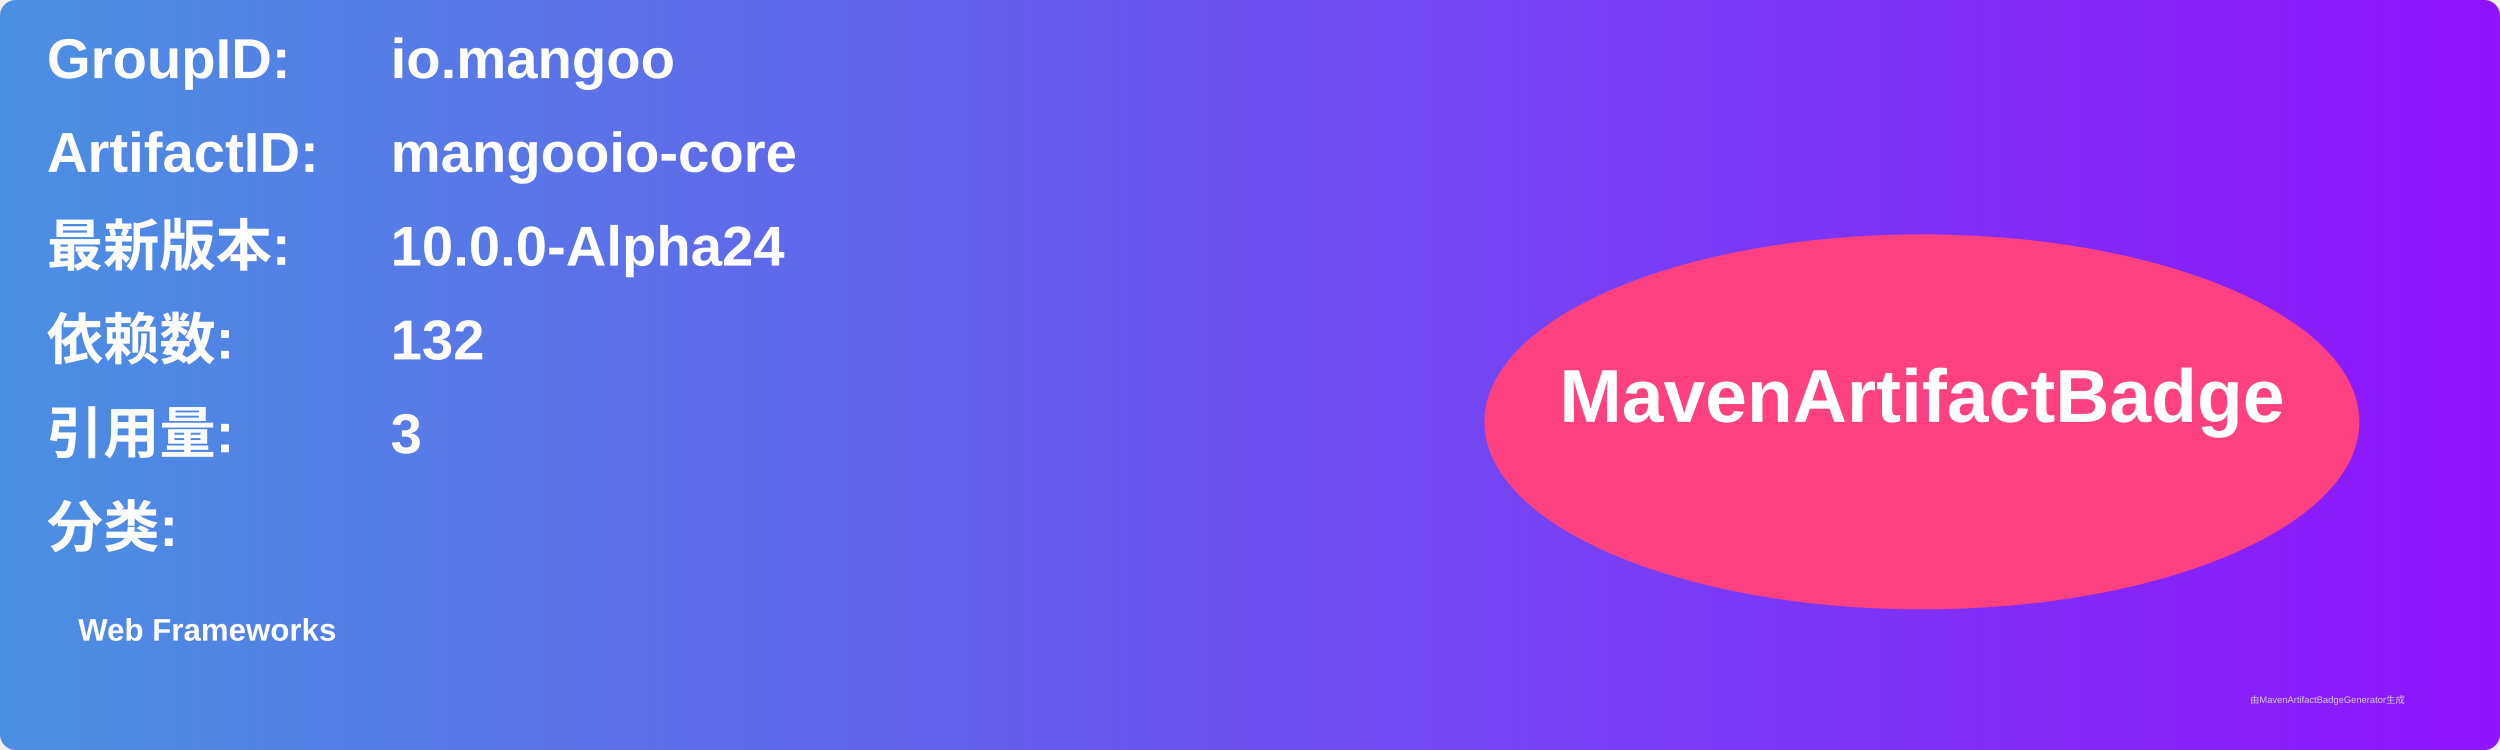
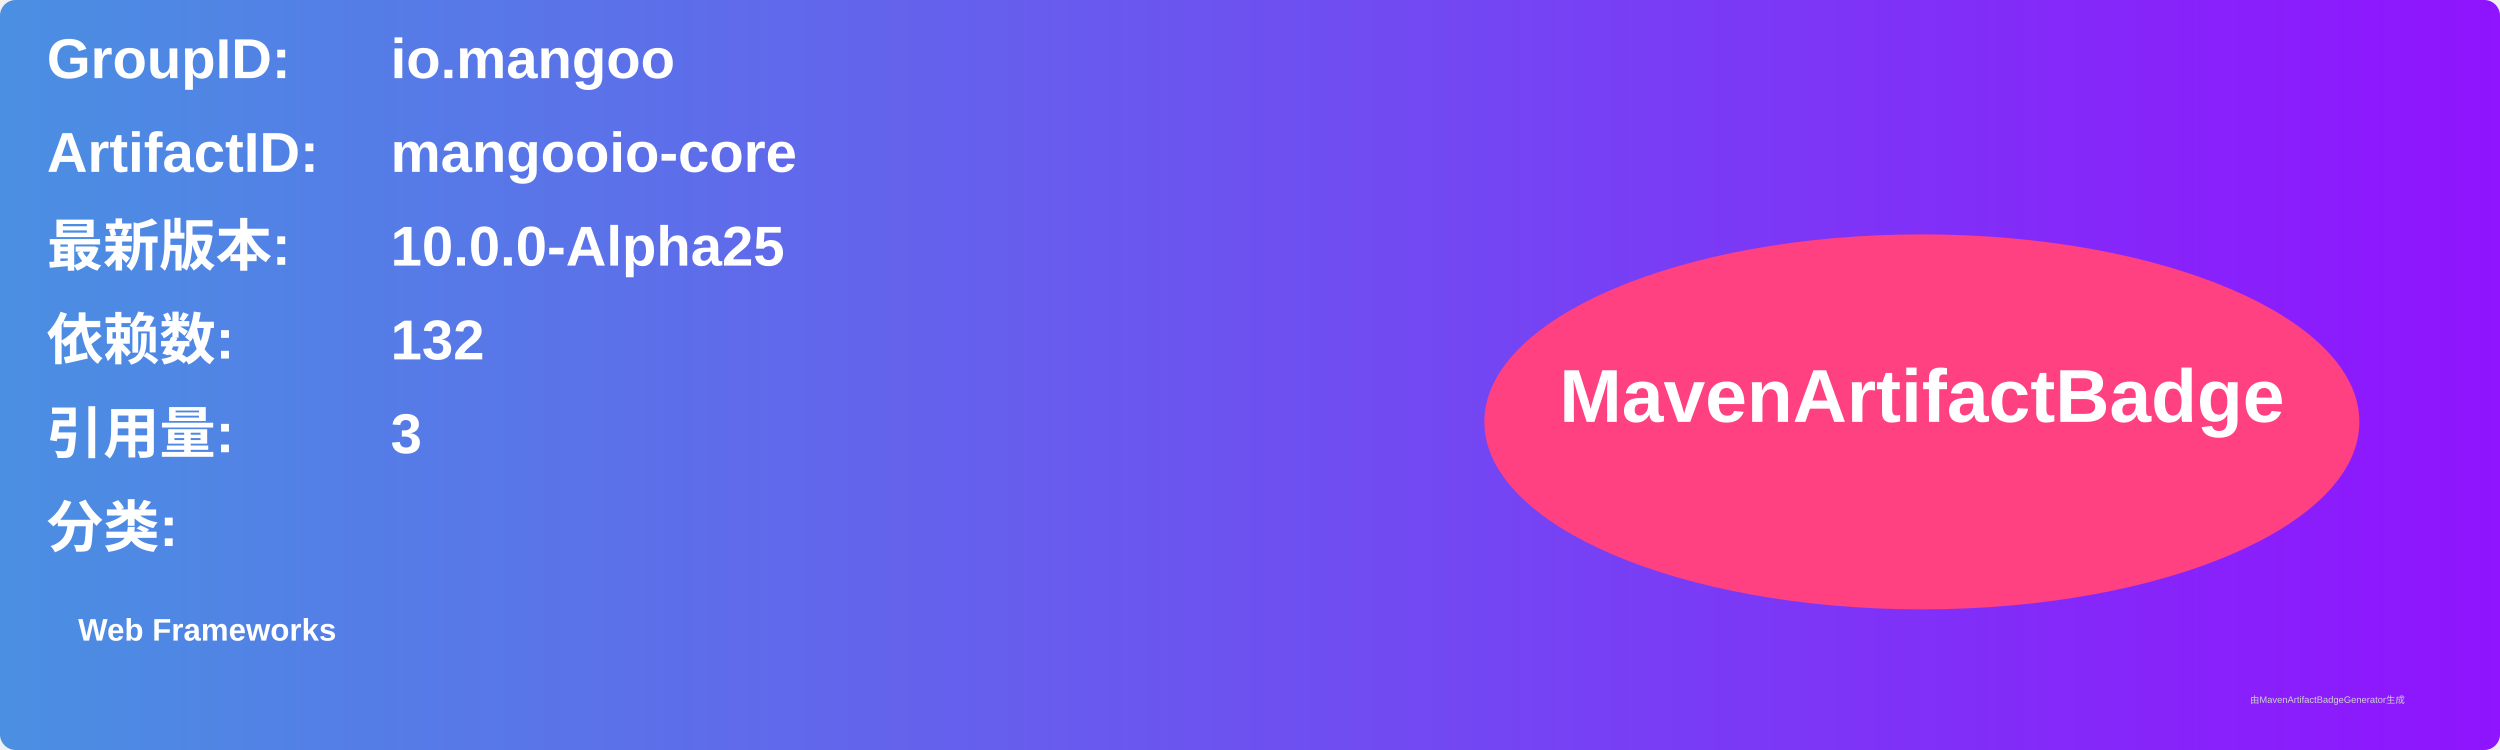
<svg xmlns="http://www.w3.org/2000/svg" width="800" height="240" viewBox="0 0 800 240">
  <linearGradient id="grad" x1="0%" y1="0%" x2="100%" y2="0%">
    <stop offset="0%" stop-color="#4a90e2" />
    <stop offset="100%" stop-color="#9013fe" />
  </linearGradient>
  <rect width="100%" height="100%" rx="5" ry="5" fill="url(#grad)" />
  <g transform="translate(15, 15)">
    <text x="0" y="10" font-family="Arial" font-size="18" fill="white" font-weight="bold" width="260">GroupID:</text>
    <text x="110" y="10" font-family="Arial" font-size="18" fill="white" font-weight="bold" width="460">io.mangoo</text>
    <text x="0" y="40" font-family="Arial" font-size="18" fill="white" font-weight="bold" width="260">ArtifactID:</text>
    <text x="110" y="40" font-family="Arial" font-size="18" fill="white" font-weight="bold" width="460">mangooio-core</text>
    <text x="0" y="70" font-family="Arial" font-size="18" fill="white" font-weight="bold">最新版本:</text>
    <text x="110" y="70" font-family="Arial" font-size="18" fill="white" font-weight="bold">
-       <tspan font-weight="bold">10.0.0-Alpha24</tspan>
+       <tspan font-weight="bold">10.0.0-Alpha25</tspan>
    </text>
    <text x="0" y="100" font-family="Arial" font-size="18" fill="white" font-weight="bold">依赖数: </text>
    <text x="110" y="100" font-family="Arial" font-size="18" fill="white">
      <tspan font-weight="bold">132</tspan>
    </text>
    <text x="0" y="130" font-family="Arial" font-size="18" fill="white" font-weight="bold">引用量: </text>
    <text x="110" y="130" font-family="Arial" font-size="18" fill="white">
      <tspan font-weight="bold">3</tspan>
    </text>
    <text x="0" y="160" font-family="Arial" font-size="18" fill="white" font-weight="bold">分类:</text>
    <text x="10" y="190" font-family="Arial" font-size="10" fill="white">
      <tspan font-weight="bold">Web Frameworks</tspan>
    </text>
    <ellipse cx="600" cy="120" rx="140" ry="60" fill="#ff4081" />
    <text x="600" y="120" text-anchor="middle" font-family="Arial" font-size="24" fill="white" font-weight="bold">MavenArtifactBadge</text>
  </g>
  <text x="720" y="225" font-family="Arial" font-size="3" fill="#d0d0d0">由MavenArtifactBadgeGenerator生成</text>
</svg>
